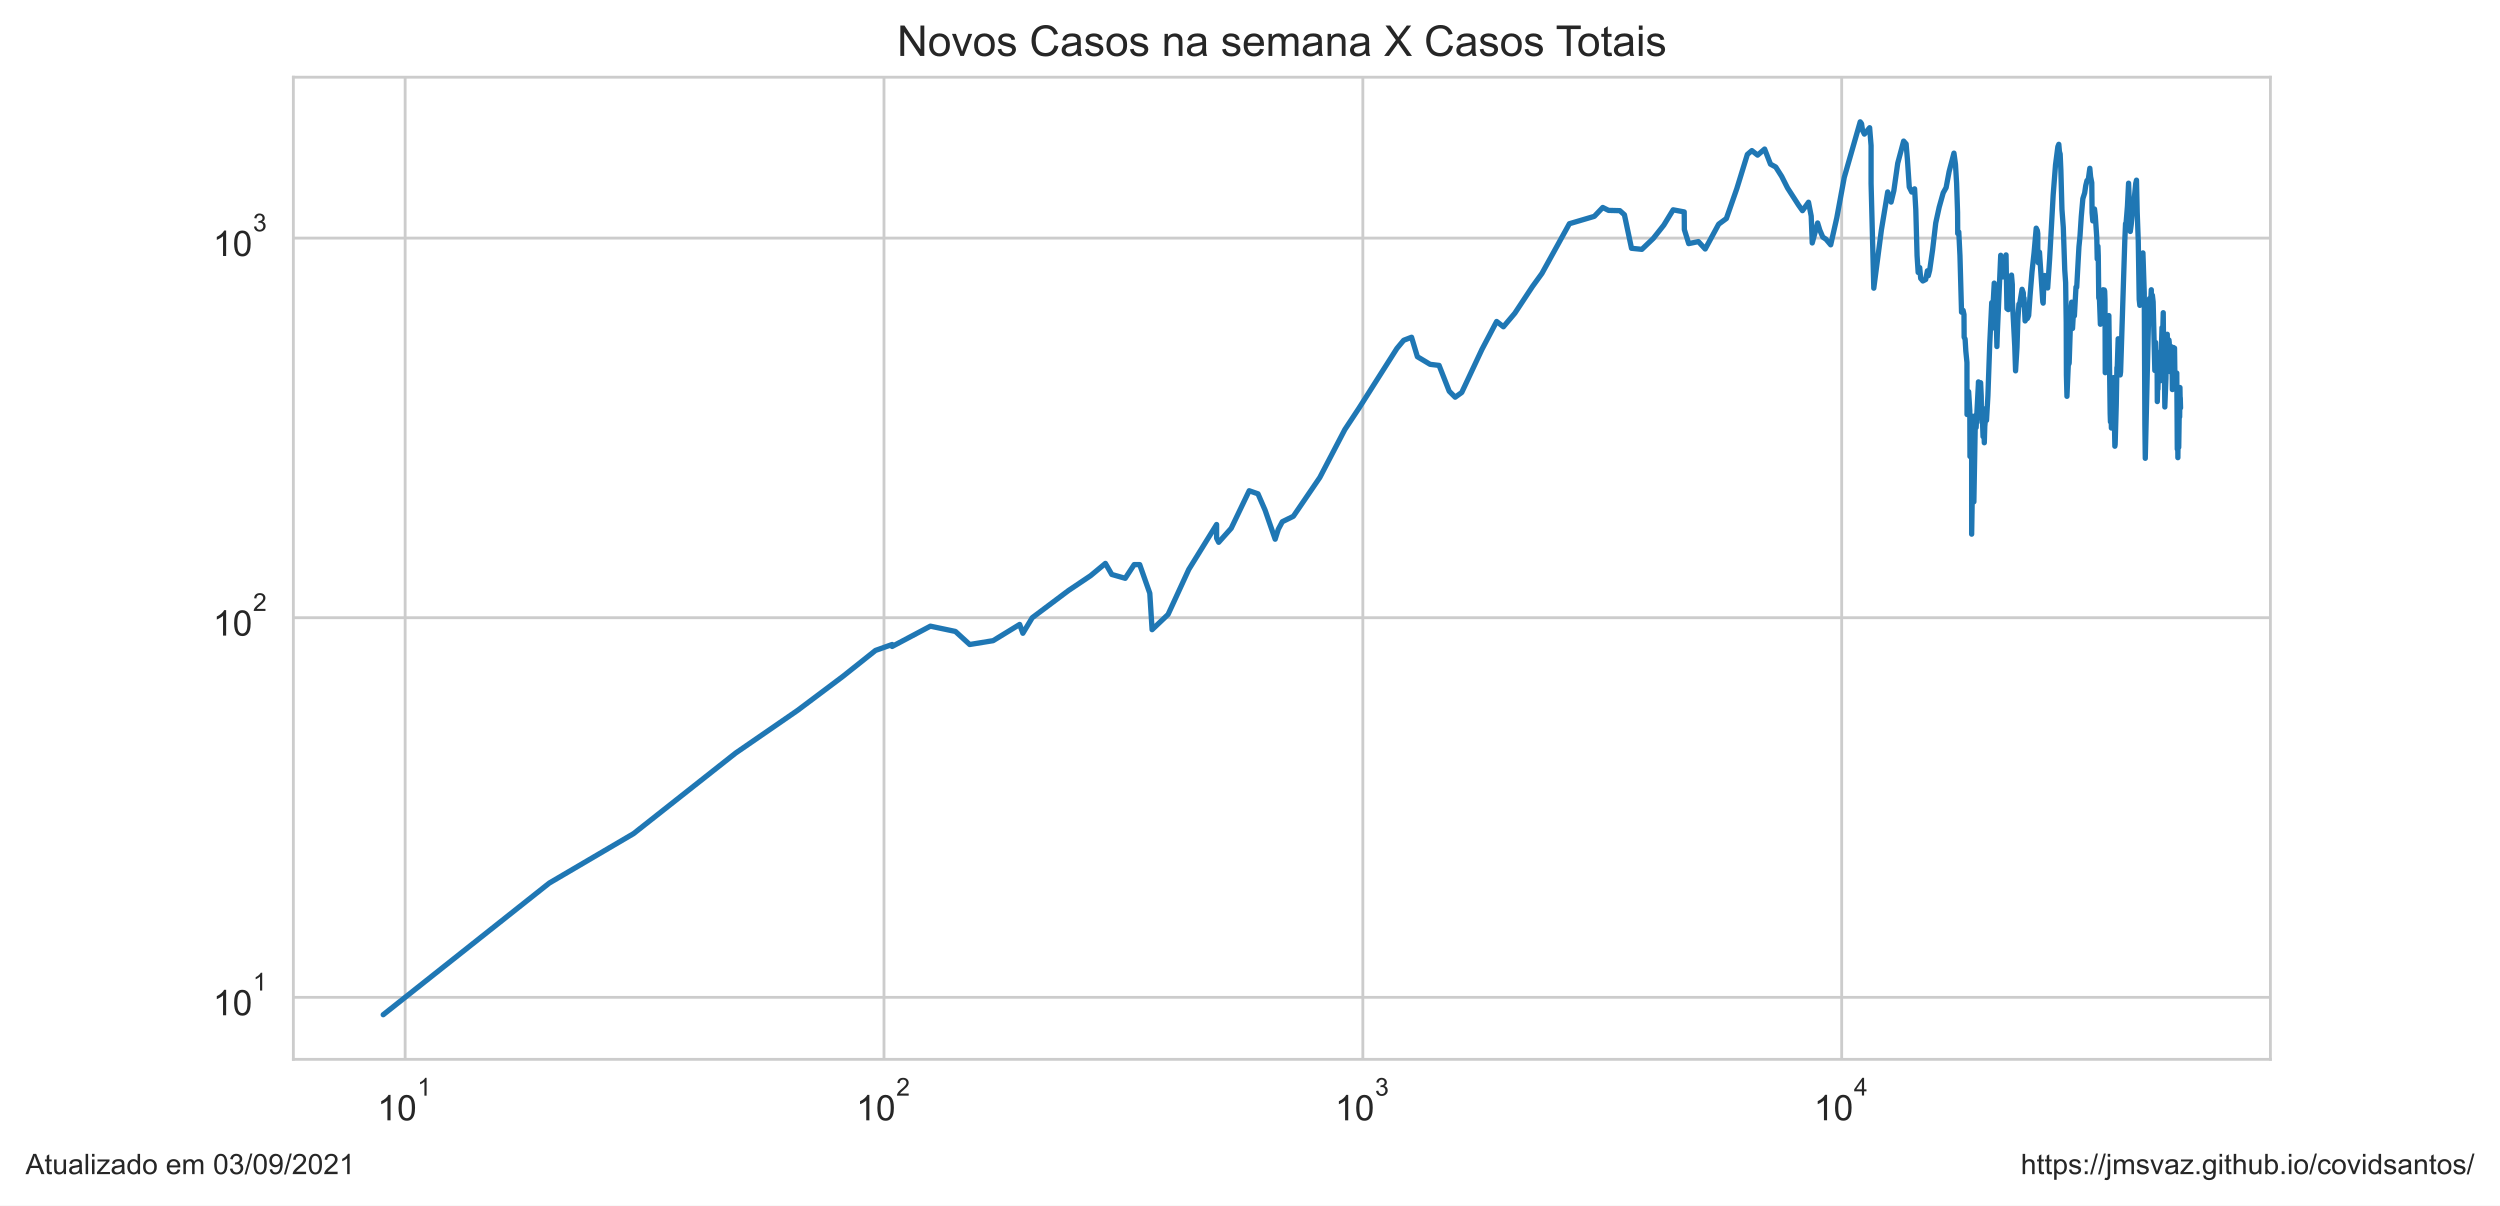
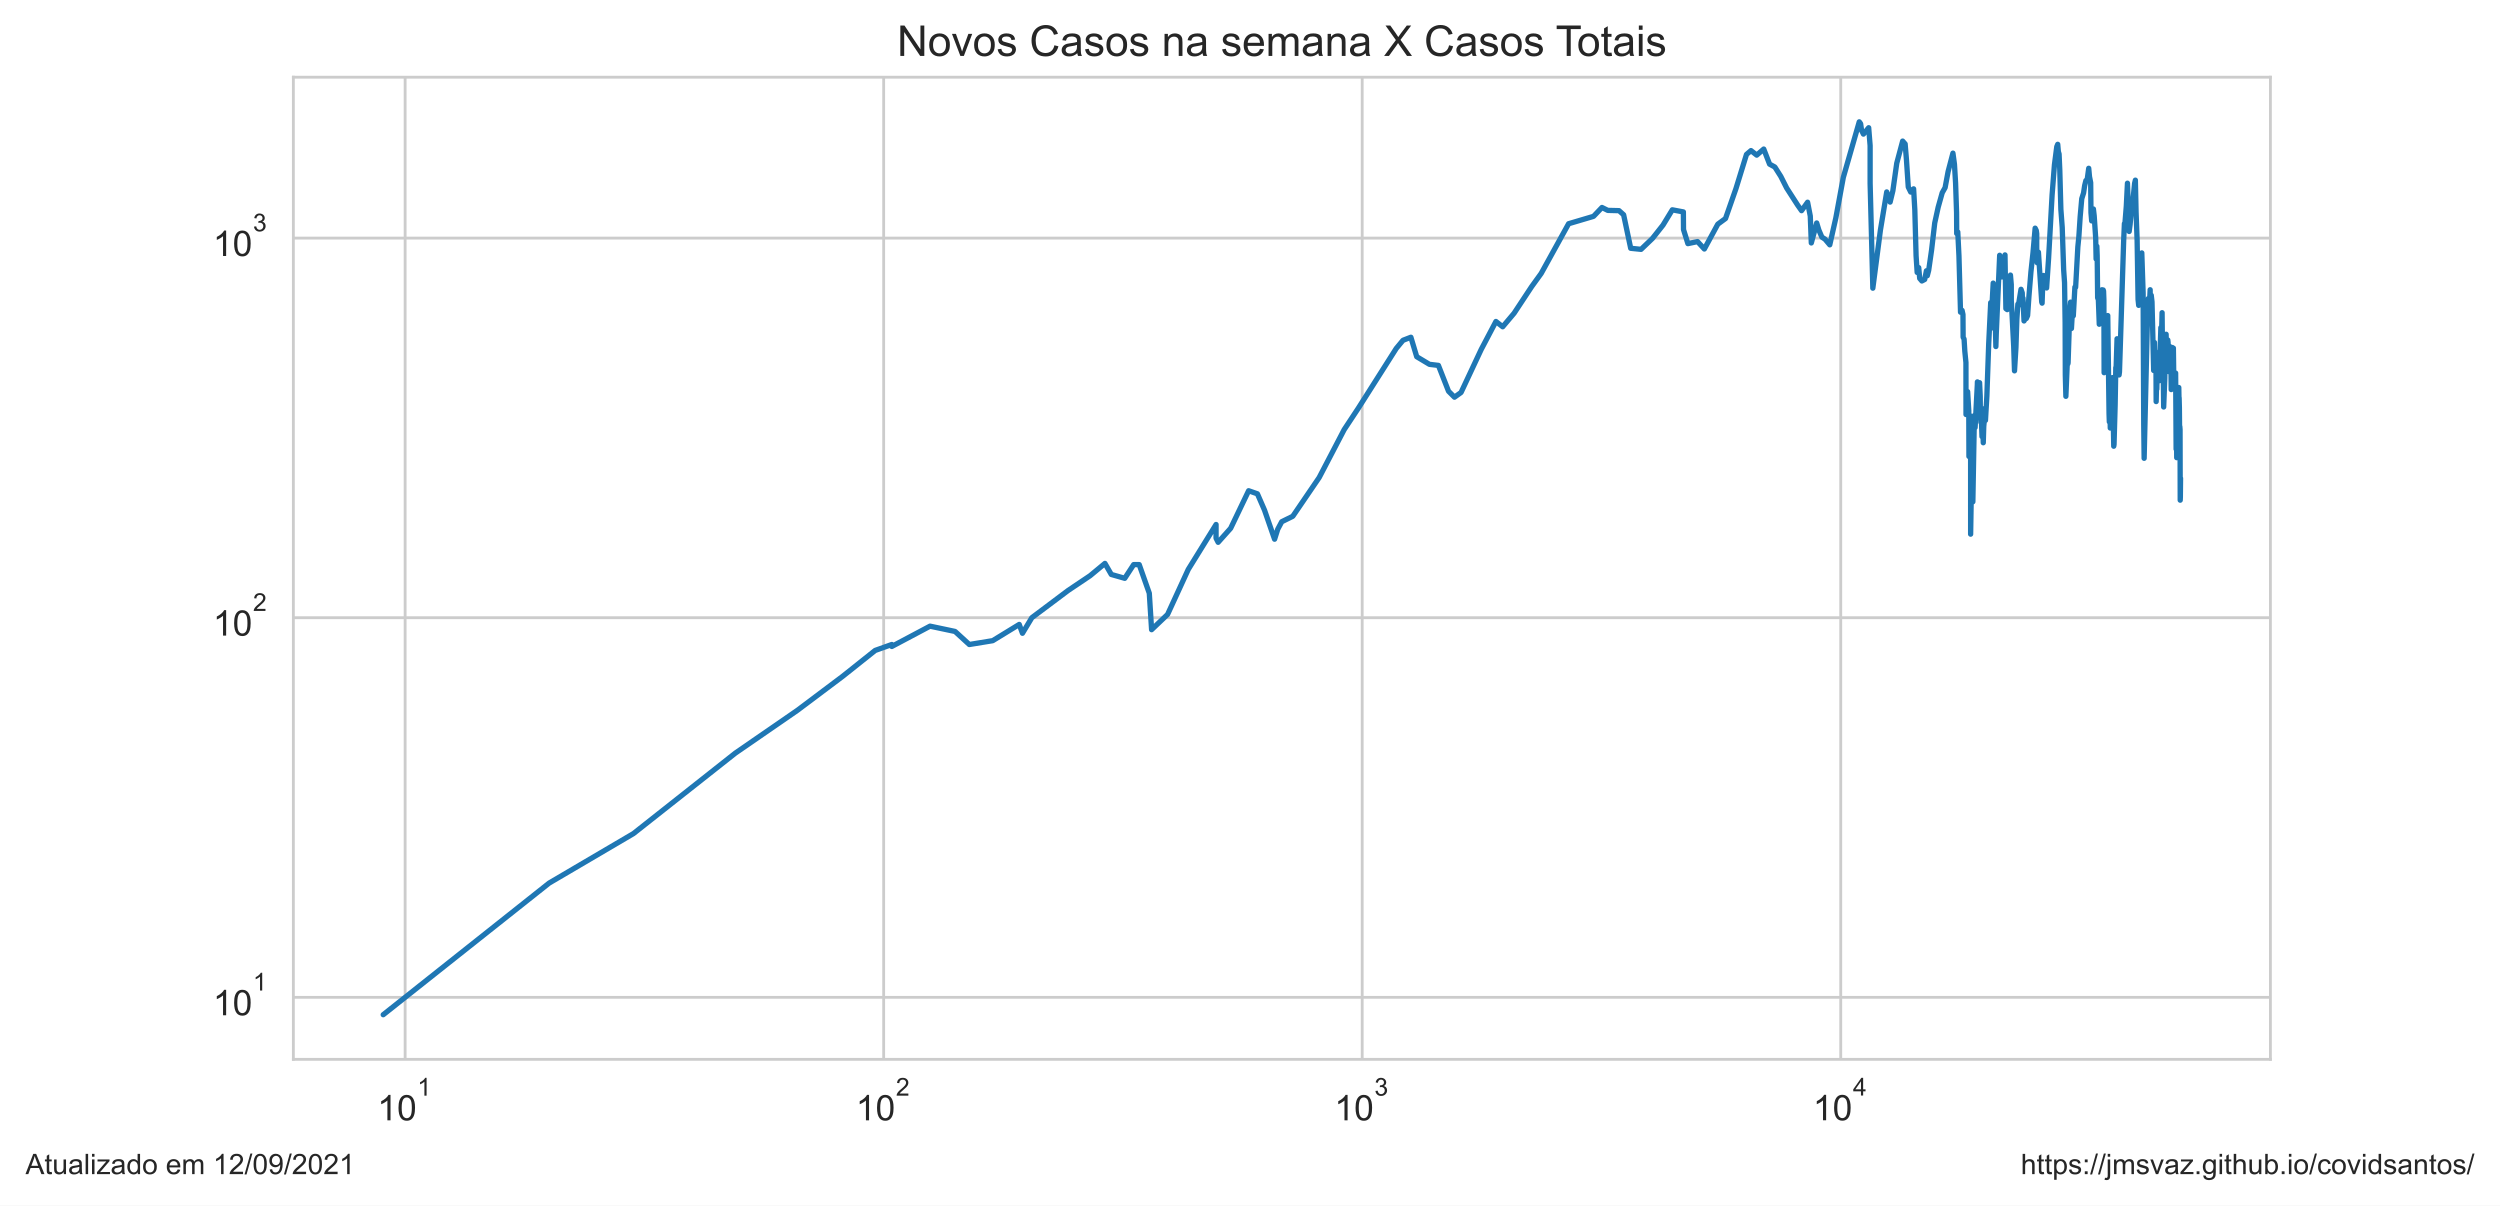
<svg xmlns="http://www.w3.org/2000/svg" xmlns:xlink="http://www.w3.org/1999/xlink" height="340.273pt" version="1.1" viewBox="0 0 705.6 340.273" width="705.6pt">
  <defs>
    <style type="text/css">*{stroke-linecap:butt;stroke-linejoin:round;}</style>
  </defs>
  <g id="figure_1">
    <g id="patch_1">
      <path d="M 0 340.273  L 705.6 340.273  L 705.6 0  L 0 0  z " style="fill:#ffffff;" />
    </g>
    <g id="axes_1">
      <g id="patch_2">
        <path d="M 82.8 298.989  L 640.8 298.989  L 640.8 21.789  L 82.8 21.789  z " style="fill:#ffffff;" />
      </g>
      <g id="matplotlib.axis_1">
        <g id="xtick_1">
          <g id="line2d_1">
-             <path clip-path="url(#p123bdef037)" d="M 114.348 298.989  L 114.348 21.789  " style="fill:none;stroke:#cccccc;stroke-linecap:round;stroke-width:0.8;" />
+             <path clip-path="url(#pb6ac37cd21)" d="M 114.344 298.989  L 114.344 21.789  " style="fill:none;stroke:#cccccc;stroke-linecap:round;stroke-width:0.8;" />
          </g>
          <g id="text_1">
-             <g style="fill:#262626;" transform="translate(106.4977 316.3019)scale(0.1 -0.1)">
+             <g style="fill:#262626;" transform="translate(106.4937 316.3019)scale(0.1 -0.1)">
              <defs>
                <path d="M 2384 0  L 1822 0  L 1822 3584  Q 1619 3391 1289 3197  Q 959 3003 697 2906  L 697 3450  Q 1169 3672 1522 3987  Q 1875 4303 2022 4600  L 2384 4600  L 2384 0  z " id="ArialMT-31" transform="scale(0.015625)" />
                <path d="M 266 2259  Q 266 3072 433 3567  Q 600 4063 929 4331  Q 1259 4600 1759 4600  Q 2128 4600 2406 4451  Q 2684 4303 2865 4023  Q 3047 3744 3150 3342  Q 3253 2941 3253 2259  Q 3253 1453 3087 958  Q 2922 463 2592 192  Q 2263 -78 1759 -78  Q 1097 -78 719 397  Q 266 969 266 2259  z M 844 2259  Q 844 1131 1108 757  Q 1372 384 1759 384  Q 2147 384 2411 759  Q 2675 1134 2675 2259  Q 2675 3391 2411 3762  Q 2147 4134 1753 4134  Q 1366 4134 1134 3806  Q 844 3388 844 2259  z " id="ArialMT-30" transform="scale(0.015625)" />
              </defs>
              <use transform="translate(0 0.99375)" xlink:href="#ArialMT-31" />
              <use transform="translate(55.61523 0.99375)" xlink:href="#ArialMT-30" />
              <use transform="translate(112.9728 70.6875)scale(0.7)" xlink:href="#ArialMT-31" />
            </g>
          </g>
        </g>
        <g id="xtick_2">
          <g id="line2d_2">
-             <path clip-path="url(#p123bdef037)" d="M 249.496 298.989  L 249.496 21.789  " style="fill:none;stroke:#cccccc;stroke-linecap:round;stroke-width:0.8;" />
+             <path clip-path="url(#pb6ac37cd21)" d="M 249.405 298.989  L 249.405 21.789  " style="fill:none;stroke:#cccccc;stroke-linecap:round;stroke-width:0.8;" />
          </g>
          <g id="text_2">
-             <g style="fill:#262626;" transform="translate(241.6462 316.3019)scale(0.1 -0.1)">
+             <g style="fill:#262626;" transform="translate(241.5551 316.3019)scale(0.1 -0.1)">
              <defs>
                <path d="M 3222 541  L 3222 0  L 194 0  Q 188 203 259 391  Q 375 700 629 1000  Q 884 1300 1366 1694  Q 2113 2306 2375 2664  Q 2638 3022 2638 3341  Q 2638 3675 2398 3904  Q 2159 4134 1775 4134  Q 1369 4134 1125 3890  Q 881 3647 878 3216  L 300 3275  Q 359 3922 746 4261  Q 1134 4600 1788 4600  Q 2447 4600 2831 4234  Q 3216 3869 3216 3328  Q 3216 3053 3103 2787  Q 2991 2522 2730 2228  Q 2469 1934 1863 1422  Q 1356 997 1212 845  Q 1069 694 975 541  L 3222 541  z " id="ArialMT-32" transform="scale(0.015625)" />
              </defs>
              <use transform="translate(0 0.99375)" xlink:href="#ArialMT-31" />
              <use transform="translate(55.61523 0.99375)" xlink:href="#ArialMT-30" />
              <use transform="translate(112.9728 70.6875)scale(0.7)" xlink:href="#ArialMT-32" />
            </g>
          </g>
        </g>
        <g id="xtick_3">
          <g id="line2d_3">
-             <path clip-path="url(#p123bdef037)" d="M 384.645 298.989  L 384.645 21.789  " style="fill:none;stroke:#cccccc;stroke-linecap:round;stroke-width:0.8;" />
+             <path clip-path="url(#pb6ac37cd21)" d="M 384.467 298.989  L 384.467 21.789  " style="fill:none;stroke:#cccccc;stroke-linecap:round;stroke-width:0.8;" />
          </g>
          <g id="text_3">
-             <g style="fill:#262626;" transform="translate(376.7947 316.3019)scale(0.1 -0.1)">
+             <g style="fill:#262626;" transform="translate(376.6166 316.3019)scale(0.1 -0.1)">
              <defs>
                <path d="M 269 1209  L 831 1284  Q 928 806 1161 595  Q 1394 384 1728 384  Q 2125 384 2398 659  Q 2672 934 2672 1341  Q 2672 1728 2419 1979  Q 2166 2231 1775 2231  Q 1616 2231 1378 2169  L 1441 2663  Q 1497 2656 1531 2656  Q 1891 2656 2178 2843  Q 2466 3031 2466 3422  Q 2466 3731 2256 3934  Q 2047 4138 1716 4138  Q 1388 4138 1169 3931  Q 950 3725 888 3313  L 325 3413  Q 428 3978 793 4289  Q 1159 4600 1703 4600  Q 2078 4600 2393 4439  Q 2709 4278 2876 4000  Q 3044 3722 3044 3409  Q 3044 3113 2884 2869  Q 2725 2625 2413 2481  Q 2819 2388 3044 2092  Q 3269 1797 3269 1353  Q 3269 753 2831 336  Q 2394 -81 1725 -81  Q 1122 -81 723 278  Q 325 638 269 1209  z " id="ArialMT-33" transform="scale(0.015625)" />
              </defs>
              <use transform="translate(0 0.99375)" xlink:href="#ArialMT-31" />
              <use transform="translate(55.61523 0.99375)" xlink:href="#ArialMT-30" />
              <use transform="translate(112.9728 70.6875)scale(0.7)" xlink:href="#ArialMT-33" />
            </g>
          </g>
        </g>
        <g id="xtick_4">
          <g id="line2d_4">
-             <path clip-path="url(#p123bdef037)" d="M 519.793 298.989  L 519.793 21.789  " style="fill:none;stroke:#cccccc;stroke-linecap:round;stroke-width:0.8;" />
+             <path clip-path="url(#pb6ac37cd21)" d="M 519.528 298.989  L 519.528 21.789  " style="fill:none;stroke:#cccccc;stroke-linecap:round;stroke-width:0.8;" />
          </g>
          <g id="text_4">
-             <g style="fill:#262626;" transform="translate(511.9432 316.2019)scale(0.1 -0.1)">
+             <g style="fill:#262626;" transform="translate(511.678 316.2019)scale(0.1 -0.1)">
              <defs>
                <path d="M 2069 0  L 2069 1097  L 81 1097  L 81 1613  L 2172 4581  L 2631 4581  L 2631 1613  L 3250 1613  L 3250 1097  L 2631 1097  L 2631 0  L 2069 0  z M 2069 1613  L 2069 3678  L 634 1613  L 2069 1613  z " id="ArialMT-34" transform="scale(0.015625)" />
              </defs>
              <use transform="translate(0 0.201563)" xlink:href="#ArialMT-31" />
              <use transform="translate(55.61523 0.201563)" xlink:href="#ArialMT-30" />
              <use transform="translate(112.9728 69.89531)scale(0.7)" xlink:href="#ArialMT-34" />
            </g>
          </g>
        </g>
        <g id="xtick_5" />
        <g id="xtick_6" />
        <g id="xtick_7" />
        <g id="xtick_8" />
        <g id="xtick_9" />
        <g id="xtick_10" />
        <g id="xtick_11" />
        <g id="xtick_12" />
        <g id="xtick_13" />
        <g id="xtick_14" />
        <g id="xtick_15" />
        <g id="xtick_16" />
        <g id="xtick_17" />
        <g id="xtick_18" />
        <g id="xtick_19" />
        <g id="xtick_20" />
        <g id="xtick_21" />
        <g id="xtick_22" />
        <g id="xtick_23" />
        <g id="xtick_24" />
        <g id="xtick_25" />
        <g id="xtick_26" />
        <g id="xtick_27" />
        <g id="xtick_28" />
        <g id="xtick_29" />
        <g id="xtick_30" />
        <g id="xtick_31" />
        <g id="xtick_32" />
        <g id="xtick_33" />
        <g id="xtick_34" />
        <g id="xtick_35" />
        <g id="xtick_36" />
        <g id="xtick_37" />
        <g id="xtick_38" />
      </g>
      <g id="matplotlib.axis_2">
        <g id="ytick_1">
          <g id="line2d_5">
-             <path clip-path="url(#p123bdef037)" d="M 82.8 281.487  L 640.8 281.487  " style="fill:none;stroke:#cccccc;stroke-linecap:round;stroke-width:0.8;" />
+             <path clip-path="url(#pb6ac37cd21)" d="M 82.8 281.487  L 640.8 281.487  " style="fill:none;stroke:#cccccc;stroke-linecap:round;stroke-width:0.8;" />
          </g>
          <g id="text_5">
            <g style="fill:#262626;" transform="translate(60.1 286.643)scale(0.1 -0.1)">
              <use transform="translate(0 0.99375)" xlink:href="#ArialMT-31" />
              <use transform="translate(55.61523 0.99375)" xlink:href="#ArialMT-30" />
              <use transform="translate(112.9728 70.6875)scale(0.7)" xlink:href="#ArialMT-31" />
            </g>
          </g>
        </g>
        <g id="ytick_2">
          <g id="line2d_6">
-             <path clip-path="url(#p123bdef037)" d="M 82.8 174.342  L 640.8 174.342  " style="fill:none;stroke:#cccccc;stroke-linecap:round;stroke-width:0.8;" />
+             <path clip-path="url(#pb6ac37cd21)" d="M 82.8 174.342  L 640.8 174.342  " style="fill:none;stroke:#cccccc;stroke-linecap:round;stroke-width:0.8;" />
          </g>
          <g id="text_6">
            <g style="fill:#262626;" transform="translate(60.1 179.4987)scale(0.1 -0.1)">
              <use transform="translate(0 0.99375)" xlink:href="#ArialMT-31" />
              <use transform="translate(55.61523 0.99375)" xlink:href="#ArialMT-30" />
              <use transform="translate(112.9728 70.6875)scale(0.7)" xlink:href="#ArialMT-32" />
            </g>
          </g>
        </g>
        <g id="ytick_3">
          <g id="line2d_7">
-             <path clip-path="url(#p123bdef037)" d="M 82.8 67.198  L 640.8 67.198  " style="fill:none;stroke:#cccccc;stroke-linecap:round;stroke-width:0.8;" />
+             <path clip-path="url(#pb6ac37cd21)" d="M 82.8 67.198  L 640.8 67.198  " style="fill:none;stroke:#cccccc;stroke-linecap:round;stroke-width:0.8;" />
          </g>
          <g id="text_7">
            <g style="fill:#262626;" transform="translate(60.1 72.35434)scale(0.1 -0.1)">
              <use transform="translate(0 0.99375)" xlink:href="#ArialMT-31" />
              <use transform="translate(55.61523 0.99375)" xlink:href="#ArialMT-30" />
              <use transform="translate(112.9728 70.6875)scale(0.7)" xlink:href="#ArialMT-33" />
            </g>
          </g>
        </g>
        <g id="ytick_4" />
        <g id="ytick_5" />
        <g id="ytick_6" />
        <g id="ytick_7" />
        <g id="ytick_8" />
        <g id="ytick_9" />
        <g id="ytick_10" />
        <g id="ytick_11" />
        <g id="ytick_12" />
        <g id="ytick_13" />
        <g id="ytick_14" />
        <g id="ytick_15" />
        <g id="ytick_16" />
        <g id="ytick_17" />
        <g id="ytick_18" />
        <g id="ytick_19" />
        <g id="ytick_20" />
        <g id="ytick_21" />
        <g id="ytick_22" />
        <g id="ytick_23" />
      </g>
      <g id="line2d_8">
-         <path clip-path="url(#p123bdef037)" d="M 108.164 286.389  L 155.031 249.233  L 178.83 235.269  L 207.627 212.544  L 225.108 200.499  L 237.848 190.939  L 247.1 183.577  L 251.798 181.905  L 251.798 182.455  L 262.593 176.729  L 269.663 178.222  L 273.685 181.905  L 280.295 180.823  L 287.784 176.242  L 288.694 178.731  L 291.342 174.342  L 301.61 166.641  L 307.794 162.493  L 311.989 159.019  L 313.782 162.134  L 317.583 163.22  L 320.104 159.355  L 321.669 159.355  L 324.516 167.436  L 325.167 177.719  L 329.678 173.421  L 335.517 160.724  L 343.371 148.037  L 343.371 151.894  L 343.961 153.057  L 347.492 149.107  L 352.571 138.508  L 355.052 139.377  L 357.058 143.988  L 359.9 152.182  L 360.788 149.378  L 361.922 147.251  L 365.036 145.716  L 372.494 134.783  L 379.559 121.248  L 383.519 115.258  L 394.26 98.348  L 396.172 96.043  L 398.396 95.186  L 400.044 100.678  L 403.634 102.829  L 406.169 103.13  L 409.027 110.42  L 410.708 112.1  L 412.56 110.775  L 418.257 98.622  L 422.41 90.736  L 424.322 92.226  L 427.546 88.403  L 432.502 80.896  L 435.192 77.176  L 442.943 63.145  L 449.982 61.06  L 452.362 58.559  L 454.005 59.378  L 457.177 59.457  L 458.476 60.614  L 460.477 70.077  L 463.402 70.375  L 466.625 67.291  L 469.598 63.531  L 472.23 59.221  L 475.353 59.813  L 475.39 64.795  L 476.628 68.76  L 479.355 68.186  L 481.276 70.276  L 485.076 63.274  L 487.251 61.676  L 490.201 53.234  L 493.175 43.587  L 494.445 42.507  L 496.068 43.783  L 498.048 42.071  L 499.699 46.327  L 501.185 47.137  L 502.861 49.78  L 504.521 53.062  L 507.613 57.869  L 508.729 59.457  L 510.434 57.076  L 511.193 60.979  L 511.484 68.567  L 513.006 62.933  L 513.616 64.928  L 514.464 66.92  L 515.376 67.525  L 516.696 69.098  L 518.409 61.511  L 520.522 50.069  L 525.023 34.389  L 525.403 34.898  L 525.675 36.796  L 526.203 37.848  L 527.684 36.051  L 528.093 41.105  L 528.093 51.741  L 528.858 81.335  L 531.001 64.928  L 532.782 54.174  L 533.744 57.039  L 534.52 53.823  L 535.615 46.061  L 537.281 39.821  L 537.983 40.629  L 538.344 44.951  L 538.868 52.788  L 539.563 54.209  L 540.375 53.303  L 540.713 59.182  L 541.073 72.152  L 541.379 76.889  L 541.816 75.533  L 542.098 78.581  L 542.709 79.3  L 543.506 78.879  L 543.989 76.432  L 544.238 77.815  L 544.627 76.319  L 545.456 70.525  L 546.34 62.933  L 547.314 58.482  L 548.448 54.42  L 549.271 52.959  L 550.118 48.424  L 551.481 43.224  L 551.91 46.357  L 552.229 51.674  L 552.508 60.012  L 552.545 65.913  L 552.847 65.463  L 553.18 72.204  L 553.624 88.11  L 554.061 87.603  L 554.316 88.772  L 554.358 95.186  L 554.631 95.699  L 554.832 99.081  L 555.154 102.331  L 555.173 116.989  L 555.423 116.989  L 555.628 110.538  L 555.955 115.916  L 556.003 128.819  L 556.258 117.261  L 556.476 128.47  L 556.479 150.759  L 556.758 133.605  L 557.107 141.626  L 557.107 141.626  L 557.54 117.261  L 557.741 120.657  L 558.371 108.573  L 558.392 107.787  L 558.392 114.997  L 558.792 108.686  L 559.006 108.01  L 559.186 111.856  L 559.237 118.226  L 559.378 118.226  L 559.378 119.212  L 559.441 116.315  L 559.691 123.222  L 559.94 121.248  L 560.047 124.96  L 560.186 120.364  L 560.365 118.365  L 560.495 115.258  L 560.667 118.646  L 561.067 111.735  L 561.585 97.005  L 562.146 85.418  L 562.166 92.706  L 562.852 79.907  L 563.119 82.549  L 563.383 88.403  L 563.606 97.806  L 563.728 94.012  L 564.681 72.049  L 565.078 77.292  L 565.295 78.167  L 565.613 76.774  L 566.183 71.946  L 566.183 71.946  L 566.435 87.1  L 566.811 87.387  L 567.299 80.337  L 567.723 77.64  L 567.959 80.337  L 567.966 85.144  L 567.974 84.939  L 568.639 97.716  L 568.871 104.666  L 569.274 98.076  L 569.534 90.046  L 569.822 85.833  L 570.072 85.556  L 570.707 81.651  L 571.058 82.678  L 571.137 86.252  L 571.256 84.129  L 571.561 90.582  L 571.927 89.895  L 572.201 89.895  L 572.57 89.068  L 572.949 83.596  L 573.506 76.774  L 574.098 71.281  L 574.7 64.399  L 575.019 65.061  L 575.143 65.958  L 575.143 69.978  L 575.291 74.162  L 575.625 71.179  L 576.554 85.212  L 576.663 85.556  L 576.779 82.098  L 577.081 77.756  L 577.31 80.337  L 577.664 79.846  L 577.937 81.272  L 578.492 72.988  L 579.488 55.026  L 580.146 46.536  L 580.81 41.398  L 581.077 40.734  L 581.252 42.781  L 581.458 43.475  L 581.661 48.083  L 581.963 59.065  L 582.344 64.18  L 582.755 76.206  L 583.004 79.785  L 583.169 91.046  L 583.219 105.825  L 583.376 111.856  L 583.824 101.254  L 583.928 102.729  L 584.003 102.43  L 584.496 87.387  L 584.708 85.281  L 584.801 91.279  L 584.952 92.706  L 585.267 87.243  L 585.478 89.143  L 585.927 81.021  L 586.132 81.084  L 586.758 69.683  L 587.048 66.781  L 587.418 61.142  L 587.863 56.076  L 588.376 54.456  L 588.682 52.38  L 589.037 50.947  L 589.355 51.013  L 589.83 47.501  L 590.049 49.876  L 590.383 51.575  L 590.468 60.012  L 590.663 62.342  L 591.15 58.987  L 591.374 60.897  L 591.798 67.152  L 591.916 73.094  L 592.12 69.487  L 592.219 72.152  L 592.349 84.062  L 592.555 84.6  L 592.809 91.514  L 592.965 89.743  L 593.445 82.162  L 593.583 81.779  L 593.766 82.484  L 593.917 81.842  L 594.023 82.162  L 594.113 84.667  L 594.181 105.189  L 594.748 91.357  L 594.893 91.514  L 595.12 89.895  L 595.123 91.671  L 595.204 89.068  L 595.57 116.718  L 595.651 119.069  L 595.715 113.969  L 595.773 115.783  L 595.842 116.182  L 595.915 120.804  L 596.011 116.853  L 596.104 118.505  L 596.45 107.234  L 596.528 106.578  L 596.898 125.936  L 596.98 125.445  L 597.294 114.224  L 597.477 103.738  L 597.541 104.666  L 597.829 95.613  L 597.913 101.546  L 598.073 99.452  L 598.403 105.825  L 598.515 104.979  L 598.671 100.202  L 599.708 67.713  L 599.912 63.103  L 600.062 63.018  L 600.443 58.213  L 600.769 51.708  L 601.253 65.328  L 601.518 63.359  L 602.097 56.74  L 602.257 57.188  L 602.793 51.741  L 603.005 50.849  L 603.201 59.853  L 603.502 67.901  L 603.768 84.532  L 603.943 86.182  L 604.121 81.335  L 604.203 82.939  L 604.82 71.382  L 605.194 82.678  L 605.367 119.929  L 605.482 129.347  L 606.471 87.315  L 606.671 84.263  L 606.975 85.903  L 607.18 81.779  L 607.279 90.428  L 607.488 83.332  L 607.704 85.212  L 608.174 104.562  L 608.396 96.653  L 608.447 100.202  L 608.543 99.081  L 608.724 101.937  L 608.809 100.392  L 608.876 113.337  L 608.966 109.603  L 609.058 109.835  L 609.165 104.666  L 609.216 104.77  L 609.295 104.874  L 609.566 102.331  L 609.667 101.643  L 609.752 107.454  L 610.203 92.465  L 610.331 97.093  L 610.552 88.257  L 610.616 94.68  L 610.726 94.428  L 610.882 105.294  L 611 114.867  L 611.234 108.8  L 611.309 106.905  L 611.469 97.27  L 611.504 99.173  L 611.688 94.345  L 611.759 97.986  L 611.879 97.181  L 611.949 97.537  L 612.021 104.354  L 612.163 95.957  L 612.243 96.653  L 612.333 102.232  L 612.421 104.874  L 612.65 97.716  L 612.792 103.943  L 612.827 103.534  L 613.019 99.732  L 613.13 109.952  L 613.444 98.076  L 613.493 102.035  L 613.683 100.392  L 613.74 98.257  L 613.856 107.014  L 614.086 108.122  L 614.189 106.687  L 614.217 109.372  L 614.29 108.347  L 614.375 105.294  L 614.47 119.212  L 614.514 126.766  L 614.596 119.64  L 614.638 123.533  L 614.684 129.17  L 614.724 124.639  L 614.794 118.646  L 614.797 126.432  L 614.868 122.759  L 614.923 126.266  L 615.116 113.212  L 615.139 115.127  L 615.186 117.672  L 615.265 109.372  L 615.31 111.978  L 615.362 112.345  L 615.436 115.127  L 615.436 115.127  " style="fill:none;stroke:#1f77b4;stroke-linecap:round;stroke-width:1.5;" />
+         <path clip-path="url(#pb6ac37cd21)" d="M 108.164 286.389  L 155.001 249.233  L 178.784 235.269  L 207.563 212.544  L 225.032 200.499  L 237.765 190.939  L 247.011 183.577  L 251.706 181.905  L 251.706 182.455  L 262.494 176.729  L 269.559 178.222  L 273.578 181.905  L 280.184 180.823  L 287.668 176.242  L 288.578 178.731  L 291.224 174.342  L 301.486 166.641  L 307.666 162.493  L 311.857 159.019  L 313.65 162.134  L 317.448 163.22  L 319.967 159.355  L 321.531 159.355  L 324.377 167.436  L 325.027 177.719  L 329.535 173.421  L 335.37 160.724  L 343.22 148.037  L 343.22 151.894  L 343.809 153.057  L 347.337 149.107  L 352.414 138.508  L 354.893 139.377  L 356.898 143.988  L 359.737 152.182  L 360.625 149.378  L 361.759 147.251  L 364.871 145.716  L 372.323 134.783  L 379.384 121.248  L 383.341 115.258  L 394.076 98.348  L 395.986 96.043  L 398.209 95.186  L 399.856 100.678  L 403.444 102.829  L 405.977 103.13  L 408.833 110.42  L 410.513 112.1  L 412.364 110.775  L 418.058 98.622  L 422.208 90.736  L 424.118 92.226  L 427.34 88.403  L 432.293 80.896  L 434.982 77.176  L 442.727 63.145  L 449.761 61.06  L 452.14 58.559  L 453.783 59.378  L 456.952 59.457  L 458.25 60.614  L 460.25 70.077  L 463.173 70.375  L 466.394 67.291  L 469.365 63.531  L 471.995 59.221  L 475.116 59.813  L 475.154 64.795  L 476.39 68.76  L 479.116 68.186  L 481.036 70.276  L 484.833 63.274  L 487.007 61.676  L 489.955 53.234  L 492.927 43.587  L 494.197 42.507  L 495.818 43.783  L 497.797 42.071  L 499.447 46.327  L 500.931 47.137  L 502.607 49.78  L 504.266 53.062  L 507.356 57.869  L 508.471 59.457  L 510.174 57.076  L 510.933 60.979  L 511.224 68.567  L 512.745 62.933  L 513.354 64.928  L 514.202 66.92  L 515.113 67.525  L 516.433 69.098  L 518.145 61.511  L 520.257 50.069  L 524.755 34.389  L 525.135 34.898  L 525.406 36.796  L 525.934 37.848  L 527.414 36.051  L 527.823 41.105  L 527.823 51.741  L 528.587 81.335  L 530.729 64.928  L 532.509 54.174  L 533.469 57.039  L 534.246 53.823  L 535.34 46.061  L 537.005 39.821  L 537.706 40.629  L 538.066 44.951  L 538.59 52.788  L 539.285 54.209  L 540.096 53.303  L 540.434 59.182  L 540.794 72.152  L 541.1 76.889  L 541.537 75.533  L 541.818 78.581  L 542.429 79.3  L 543.225 78.879  L 543.709 76.432  L 543.957 77.815  L 544.346 76.319  L 545.174 70.525  L 546.057 62.933  L 547.031 58.482  L 548.165 54.42  L 548.987 52.959  L 549.833 48.424  L 551.195 43.224  L 551.625 46.357  L 551.943 51.674  L 552.222 60.012  L 552.259 65.913  L 552.561 65.463  L 552.894 72.204  L 553.337 88.11  L 553.774 87.603  L 554.028 88.772  L 554.071 95.186  L 554.343 95.699  L 554.544 99.081  L 554.866 102.331  L 554.885 116.989  L 555.135 116.989  L 555.339 110.538  L 555.667 115.916  L 555.714 128.819  L 555.97 117.261  L 556.187 128.47  L 556.19 150.759  L 556.469 133.605  L 556.818 141.626  L 556.818 141.626  L 557.251 117.261  L 557.451 120.657  L 558.081 108.573  L 558.102 107.787  L 558.102 114.997  L 558.502 108.686  L 558.716 108.01  L 558.896 111.856  L 558.947 118.226  L 559.087 118.226  L 559.087 119.212  L 559.15 116.315  L 559.4 123.222  L 559.649 121.248  L 559.756 124.96  L 559.895 120.364  L 560.074 118.365  L 560.203 115.258  L 560.376 118.646  L 560.775 111.735  L 561.292 97.005  L 561.854 85.418  L 561.874 92.706  L 562.559 79.907  L 562.826 82.549  L 563.089 88.403  L 563.312 97.806  L 563.434 94.012  L 563.434 94.012  L 564.387 72.049  L 564.784 77.292  L 565 78.167  L 565.318 76.774  L 565.888 71.946  L 565.888 71.946  L 566.14 87.1  L 566.515 87.387  L 567.003 80.337  L 567.427 77.64  L 567.662 80.337  L 567.67 85.144  L 567.678 84.939  L 568.343 97.716  L 568.574 104.666  L 568.977 98.076  L 569.237 90.046  L 569.525 85.833  L 569.775 85.556  L 570.409 81.651  L 570.76 82.678  L 570.838 86.252  L 570.958 84.129  L 571.262 90.582  L 571.628 89.895  L 571.902 89.895  L 572.271 89.068  L 572.649 83.596  L 573.206 76.774  L 573.798 71.281  L 574.399 64.399  L 574.718 65.061  L 574.842 65.958  L 574.842 69.978  L 574.99 74.162  L 575.324 71.179  L 576.252 85.212  L 576.361 85.556  L 576.477 82.098  L 576.778 77.756  L 577.008 80.337  L 577.361 79.846  L 577.634 81.272  L 578.189 72.988  L 579.184 55.026  L 579.842 46.536  L 580.505 41.398  L 580.772 40.734  L 580.948 42.781  L 581.153 43.475  L 581.356 48.083  L 581.658 59.065  L 582.039 64.18  L 582.45 76.206  L 582.698 79.785  L 582.863 91.046  L 582.913 105.825  L 583.07 111.856  L 583.517 101.254  L 583.622 102.729  L 583.696 102.43  L 584.189 87.387  L 584.401 85.281  L 584.494 91.279  L 584.645 92.706  L 584.959 87.243  L 585.171 89.143  L 585.619 81.021  L 585.824 81.084  L 586.449 69.683  L 586.739 66.781  L 587.109 61.142  L 587.554 56.076  L 588.067 54.456  L 588.372 52.38  L 588.727 50.947  L 589.045 51.013  L 589.52 47.501  L 589.739 49.876  L 590.072 51.575  L 590.157 60.012  L 590.352 62.342  L 590.839 58.987  L 591.063 60.897  L 591.486 67.152  L 591.605 73.094  L 591.809 69.487  L 591.908 72.152  L 592.037 84.062  L 592.243 84.6  L 592.497 91.514  L 592.653 89.743  L 593.133 82.162  L 593.27 81.779  L 593.453 82.484  L 593.604 81.842  L 593.71 82.162  L 593.8 84.667  L 593.867 105.189  L 594.434 91.357  L 594.58 91.514  L 594.806 89.895  L 594.81 91.671  L 594.891 89.068  L 595.256 116.718  L 595.337 119.069  L 595.401 113.969  L 595.459 115.783  L 595.528 116.182  L 595.601 120.804  L 595.697 116.853  L 595.789 118.505  L 596.135 107.234  L 596.213 106.578  L 596.583 125.936  L 596.665 125.445  L 596.979 114.224  L 597.162 103.738  L 597.226 104.666  L 597.514 95.613  L 597.598 101.546  L 597.757 99.452  L 598.087 105.825  L 598.199 104.979  L 598.355 100.202  L 599.391 67.713  L 599.595 63.103  L 599.745 63.018  L 600.126 58.213  L 600.452 51.708  L 600.935 65.328  L 601.2 63.359  L 601.779 56.74  L 601.939 57.188  L 602.474 51.741  L 602.686 50.849  L 602.882 59.853  L 603.183 67.901  L 603.449 84.532  L 603.624 86.182  L 603.801 81.335  L 603.883 82.939  L 604.5 71.382  L 604.873 82.678  L 605.047 119.929  L 605.162 129.347  L 606.15 87.315  L 606.35 84.263  L 606.653 85.903  L 606.859 81.779  L 606.958 90.428  L 607.166 83.332  L 607.382 85.212  L 607.852 104.562  L 608.074 96.653  L 608.125 100.202  L 608.221 99.081  L 608.401 101.937  L 608.486 100.392  L 608.553 113.337  L 608.643 109.603  L 608.736 109.835  L 608.842 104.666  L 608.893 104.77  L 608.972 104.874  L 609.243 102.331  L 609.344 101.643  L 609.429 107.454  L 609.879 92.465  L 610.007 97.093  L 610.229 88.257  L 610.293 94.68  L 610.402 94.428  L 610.558 105.294  L 610.676 114.867  L 610.91 108.8  L 610.985 106.905  L 611.145 97.27  L 611.18 99.173  L 611.364 94.345  L 611.435 97.986  L 611.555 97.181  L 611.624 97.537  L 611.696 104.354  L 611.839 95.957  L 611.919 96.653  L 612.008 102.232  L 612.096 104.874  L 612.325 97.716  L 612.467 103.943  L 612.502 103.534  L 612.694 99.732  L 612.804 109.952  L 613.118 98.076  L 613.168 102.035  L 613.358 100.392  L 613.415 98.257  L 613.531 107.014  L 613.76 108.122  L 613.863 106.687  L 613.891 109.372  L 613.964 108.347  L 614.049 105.294  L 614.144 119.212  L 614.188 126.766  L 614.27 119.64  L 614.312 123.533  L 614.357 129.17  L 614.398 124.639  L 614.468 118.646  L 614.47 126.432  L 614.541 122.759  L 614.597 126.266  L 614.789 113.212  L 614.812 115.127  L 614.86 117.672  L 614.938 109.372  L 614.983 111.978  L 615.035 112.345  L 615.11 115.127  L 615.169 121.696  L 615.227 120.364  L 615.298 121.248  L 615.344 141.167  L 615.385 140.264  L 615.436 134.982  L 615.436 134.982  " style="fill:none;stroke:#1f77b4;stroke-linecap:round;stroke-width:1.5;" />
      </g>
      <g id="patch_3">
        <path d="M 82.8 298.989  L 82.8 21.789  " style="fill:none;stroke:#cccccc;stroke-linecap:square;stroke-linejoin:miter;stroke-width:0.8;" />
      </g>
      <g id="patch_4">
        <path d="M 640.8 298.989  L 640.8 21.789  " style="fill:none;stroke:#cccccc;stroke-linecap:square;stroke-linejoin:miter;stroke-width:0.8;" />
      </g>
      <g id="patch_5">
        <path d="M 82.8 298.989  L 640.8 298.989  " style="fill:none;stroke:#cccccc;stroke-linecap:square;stroke-linejoin:miter;stroke-width:0.8;" />
      </g>
      <g id="patch_6">
        <path d="M 82.8 21.789  L 640.8 21.789  " style="fill:none;stroke:#cccccc;stroke-linecap:square;stroke-linejoin:miter;stroke-width:0.8;" />
      </g>
      <g id="text_8">
        <g style="fill:#262626;" transform="translate(253.1953 15.78937)scale(0.12 -0.12)">
          <defs>
            <path d="M 488 0  L 488 4581  L 1109 4581  L 3516 984  L 3516 4581  L 4097 4581  L 4097 0  L 3475 0  L 1069 3600  L 1069 0  L 488 0  z " id="ArialMT-4e" transform="scale(0.015625)" />
            <path d="M 213 1659  Q 213 2581 725 3025  Q 1153 3394 1769 3394  Q 2453 3394 2887 2945  Q 3322 2497 3322 1706  Q 3322 1066 3130 698  Q 2938 331 2570 128  Q 2203 -75 1769 -75  Q 1072 -75 642 372  Q 213 819 213 1659  z M 791 1659  Q 791 1022 1069 705  Q 1347 388 1769 388  Q 2188 388 2466 706  Q 2744 1025 2744 1678  Q 2744 2294 2464 2611  Q 2184 2928 1769 2928  Q 1347 2928 1069 2612  Q 791 2297 791 1659  z " id="ArialMT-6f" transform="scale(0.015625)" />
            <path d="M 1344 0  L 81 3319  L 675 3319  L 1388 1331  Q 1503 1009 1600 663  Q 1675 925 1809 1294  L 2547 3319  L 3125 3319  L 1869 0  L 1344 0  z " id="ArialMT-76" transform="scale(0.015625)" />
            <path d="M 197 991  L 753 1078  Q 800 744 1014 566  Q 1228 388 1613 388  Q 2000 388 2187 545  Q 2375 703 2375 916  Q 2375 1106 2209 1216  Q 2094 1291 1634 1406  Q 1016 1563 777 1677  Q 538 1791 414 1992  Q 291 2194 291 2438  Q 291 2659 392 2848  Q 494 3038 669 3163  Q 800 3259 1026 3326  Q 1253 3394 1513 3394  Q 1903 3394 2198 3281  Q 2494 3169 2634 2976  Q 2775 2784 2828 2463  L 2278 2388  Q 2241 2644 2061 2787  Q 1881 2931 1553 2931  Q 1166 2931 1000 2803  Q 834 2675 834 2503  Q 834 2394 903 2306  Q 972 2216 1119 2156  Q 1203 2125 1616 2013  Q 2213 1853 2448 1751  Q 2684 1650 2818 1456  Q 2953 1263 2953 975  Q 2953 694 2789 445  Q 2625 197 2315 61  Q 2006 -75 1616 -75  Q 969 -75 630 194  Q 291 463 197 991  z " id="ArialMT-73" transform="scale(0.015625)" />
            <path id="ArialMT-20" transform="scale(0.015625)" />
            <path d="M 3763 1606  L 4369 1453  Q 4178 706 3683 314  Q 3188 -78 2472 -78  Q 1731 -78 1267 223  Q 803 525 561 1097  Q 319 1669 319 2325  Q 319 3041 592 3573  Q 866 4106 1370 4382  Q 1875 4659 2481 4659  Q 3169 4659 3637 4309  Q 4106 3959 4291 3325  L 3694 3184  Q 3534 3684 3231 3912  Q 2928 4141 2469 4141  Q 1941 4141 1586 3887  Q 1231 3634 1087 3207  Q 944 2781 944 2328  Q 944 1744 1114 1308  Q 1284 872 1643 656  Q 2003 441 2422 441  Q 2931 441 3284 734  Q 3638 1028 3763 1606  z " id="ArialMT-43" transform="scale(0.015625)" />
            <path d="M 2588 409  Q 2275 144 1986 34  Q 1697 -75 1366 -75  Q 819 -75 525 192  Q 231 459 231 875  Q 231 1119 342 1320  Q 453 1522 633 1644  Q 813 1766 1038 1828  Q 1203 1872 1538 1913  Q 2219 1994 2541 2106  Q 2544 2222 2544 2253  Q 2544 2597 2384 2738  Q 2169 2928 1744 2928  Q 1347 2928 1158 2789  Q 969 2650 878 2297  L 328 2372  Q 403 2725 575 2942  Q 747 3159 1072 3276  Q 1397 3394 1825 3394  Q 2250 3394 2515 3294  Q 2781 3194 2906 3042  Q 3031 2891 3081 2659  Q 3109 2516 3109 2141  L 3109 1391  Q 3109 606 3145 398  Q 3181 191 3288 0  L 2700 0  Q 2613 175 2588 409  z M 2541 1666  Q 2234 1541 1622 1453  Q 1275 1403 1131 1340  Q 988 1278 909 1158  Q 831 1038 831 891  Q 831 666 1001 516  Q 1172 366 1500 366  Q 1825 366 2078 508  Q 2331 650 2450 897  Q 2541 1088 2541 1459  L 2541 1666  z " id="ArialMT-61" transform="scale(0.015625)" />
            <path d="M 422 0  L 422 3319  L 928 3319  L 928 2847  Q 1294 3394 1984 3394  Q 2284 3394 2536 3286  Q 2788 3178 2913 3003  Q 3038 2828 3088 2588  Q 3119 2431 3119 2041  L 3119 0  L 2556 0  L 2556 2019  Q 2556 2363 2490 2533  Q 2425 2703 2258 2804  Q 2091 2906 1866 2906  Q 1506 2906 1245 2678  Q 984 2450 984 1813  L 984 0  L 422 0  z " id="ArialMT-6e" transform="scale(0.015625)" />
            <path d="M 2694 1069  L 3275 997  Q 3138 488 2766 206  Q 2394 -75 1816 -75  Q 1088 -75 661 373  Q 234 822 234 1631  Q 234 2469 665 2931  Q 1097 3394 1784 3394  Q 2450 3394 2872 2941  Q 3294 2488 3294 1666  Q 3294 1616 3291 1516  L 816 1516  Q 847 969 1125 678  Q 1403 388 1819 388  Q 2128 388 2347 550  Q 2566 713 2694 1069  z M 847 1978  L 2700 1978  Q 2663 2397 2488 2606  Q 2219 2931 1791 2931  Q 1403 2931 1139 2672  Q 875 2413 847 1978  z " id="ArialMT-65" transform="scale(0.015625)" />
            <path d="M 422 0  L 422 3319  L 925 3319  L 925 2853  Q 1081 3097 1340 3245  Q 1600 3394 1931 3394  Q 2300 3394 2536 3241  Q 2772 3088 2869 2813  Q 3263 3394 3894 3394  Q 4388 3394 4653 3120  Q 4919 2847 4919 2278  L 4919 0  L 4359 0  L 4359 2091  Q 4359 2428 4304 2576  Q 4250 2725 4106 2815  Q 3963 2906 3769 2906  Q 3419 2906 3187 2673  Q 2956 2441 2956 1928  L 2956 0  L 2394 0  L 2394 2156  Q 2394 2531 2256 2718  Q 2119 2906 1806 2906  Q 1569 2906 1367 2781  Q 1166 2656 1075 2415  Q 984 2175 984 1722  L 984 0  L 422 0  z " id="ArialMT-6d" transform="scale(0.015625)" />
            <path d="M 28 0  L 1800 2388  L 238 4581  L 959 4581  L 1791 3406  Q 2050 3041 2159 2844  Q 2313 3094 2522 3366  L 3444 4581  L 4103 4581  L 2494 2422  L 4228 0  L 3478 0  L 2325 1634  Q 2228 1775 2125 1941  Q 1972 1691 1906 1597  L 756 0  L 28 0  z " id="ArialMT-58" transform="scale(0.015625)" />
            <path d="M 1659 0  L 1659 4041  L 150 4041  L 150 4581  L 3781 4581  L 3781 4041  L 2266 4041  L 2266 0  L 1659 0  z " id="ArialMT-54" transform="scale(0.015625)" />
            <path d="M 1650 503  L 1731 6  Q 1494 -44 1306 -44  Q 1000 -44 831 53  Q 663 150 594 308  Q 525 466 525 972  L 525 2881  L 113 2881  L 113 3319  L 525 3319  L 525 4141  L 1084 4478  L 1084 3319  L 1650 3319  L 1650 2881  L 1084 2881  L 1084 941  Q 1084 700 1114 631  Q 1144 563 1211 522  Q 1278 481 1403 481  Q 1497 481 1650 503  z " id="ArialMT-74" transform="scale(0.015625)" />
            <path d="M 425 3934  L 425 4581  L 988 4581  L 988 3934  L 425 3934  z M 425 0  L 425 3319  L 988 3319  L 988 0  L 425 0  z " id="ArialMT-69" transform="scale(0.015625)" />
          </defs>
          <use xlink:href="#ArialMT-4e" />
          <use x="72.217" xlink:href="#ArialMT-6f" />
          <use x="127.832" xlink:href="#ArialMT-76" />
          <use x="177.832" xlink:href="#ArialMT-6f" />
          <use x="233.447" xlink:href="#ArialMT-73" />
          <use x="283.447" xlink:href="#ArialMT-20" />
          <use x="311.23" xlink:href="#ArialMT-43" />
          <use x="383.447" xlink:href="#ArialMT-61" />
          <use x="439.062" xlink:href="#ArialMT-73" />
          <use x="489.062" xlink:href="#ArialMT-6f" />
          <use x="544.678" xlink:href="#ArialMT-73" />
          <use x="594.678" xlink:href="#ArialMT-20" />
          <use x="622.461" xlink:href="#ArialMT-6e" />
          <use x="678.076" xlink:href="#ArialMT-61" />
          <use x="733.691" xlink:href="#ArialMT-20" />
          <use x="761.475" xlink:href="#ArialMT-73" />
          <use x="811.475" xlink:href="#ArialMT-65" />
          <use x="867.09" xlink:href="#ArialMT-6d" />
          <use x="950.391" xlink:href="#ArialMT-61" />
          <use x="1006.006" xlink:href="#ArialMT-6e" />
          <use x="1061.621" xlink:href="#ArialMT-61" />
          <use x="1117.236" xlink:href="#ArialMT-20" />
          <use x="1145.02" xlink:href="#ArialMT-58" />
          <use x="1211.719" xlink:href="#ArialMT-20" />
          <use x="1239.502" xlink:href="#ArialMT-43" />
          <use x="1311.719" xlink:href="#ArialMT-61" />
          <use x="1367.334" xlink:href="#ArialMT-73" />
          <use x="1417.334" xlink:href="#ArialMT-6f" />
          <use x="1472.949" xlink:href="#ArialMT-73" />
          <use x="1522.949" xlink:href="#ArialMT-20" />
          <use x="1548.982" xlink:href="#ArialMT-54" />
          <use x="1598.941" xlink:href="#ArialMT-6f" />
          <use x="1654.557" xlink:href="#ArialMT-74" />
          <use x="1682.34" xlink:href="#ArialMT-61" />
          <use x="1737.955" xlink:href="#ArialMT-69" />
          <use x="1760.172" xlink:href="#ArialMT-73" />
        </g>
      </g>
    </g>
    <g id="text_9">
      <g style="fill:#262626;" transform="translate(7.2 331.3894)scale(0.08 -0.08)">
        <defs>
          <path d="M -9 0  L 1750 4581  L 2403 4581  L 4278 0  L 3588 0  L 3053 1388  L 1138 1388  L 634 0  L -9 0  z M 1313 1881  L 2866 1881  L 2388 3150  Q 2169 3728 2063 4100  Q 1975 3659 1816 3225  L 1313 1881  z " id="ArialMT-41" transform="scale(0.015625)" />
          <path d="M 2597 0  L 2597 488  Q 2209 -75 1544 -75  Q 1250 -75 995 37  Q 741 150 617 320  Q 494 491 444 738  Q 409 903 409 1263  L 409 3319  L 972 3319  L 972 1478  Q 972 1038 1006 884  Q 1059 663 1231 536  Q 1403 409 1656 409  Q 1909 409 2131 539  Q 2353 669 2445 892  Q 2538 1116 2538 1541  L 2538 3319  L 3100 3319  L 3100 0  L 2597 0  z " id="ArialMT-75" transform="scale(0.015625)" />
          <path d="M 409 0  L 409 4581  L 972 4581  L 972 0  L 409 0  z " id="ArialMT-6c" transform="scale(0.015625)" />
          <path d="M 125 0  L 125 456  L 2238 2881  Q 1878 2863 1603 2863  L 250 2863  L 250 3319  L 2963 3319  L 2963 2947  L 1166 841  L 819 456  Q 1197 484 1528 484  L 3063 484  L 3063 0  L 125 0  z " id="ArialMT-7a" transform="scale(0.015625)" />
          <path d="M 2575 0  L 2575 419  Q 2259 -75 1647 -75  Q 1250 -75 917 144  Q 584 363 401 755  Q 219 1147 219 1656  Q 219 2153 384 2558  Q 550 2963 881 3178  Q 1213 3394 1622 3394  Q 1922 3394 2156 3267  Q 2391 3141 2538 2938  L 2538 4581  L 3097 4581  L 3097 0  L 2575 0  z M 797 1656  Q 797 1019 1065 703  Q 1334 388 1700 388  Q 2069 388 2326 689  Q 2584 991 2584 1609  Q 2584 2291 2321 2609  Q 2059 2928 1675 2928  Q 1300 2928 1048 2622  Q 797 2316 797 1656  z " id="ArialMT-64" transform="scale(0.015625)" />
          <path d="M 0 -78  L 1328 4659  L 1778 4659  L 453 -78  L 0 -78  z " id="ArialMT-2f" transform="scale(0.015625)" />
          <path d="M 350 1059  L 891 1109  Q 959 728 1153 556  Q 1347 384 1650 384  Q 1909 384 2104 503  Q 2300 622 2425 820  Q 2550 1019 2634 1356  Q 2719 1694 2719 2044  Q 2719 2081 2716 2156  Q 2547 1888 2255 1720  Q 1963 1553 1622 1553  Q 1053 1553 659 1965  Q 266 2378 266 3053  Q 266 3750 677 4175  Q 1088 4600 1706 4600  Q 2153 4600 2523 4359  Q 2894 4119 3086 3673  Q 3278 3228 3278 2384  Q 3278 1506 3087 986  Q 2897 466 2520 194  Q 2144 -78 1638 -78  Q 1100 -78 759 220  Q 419 519 350 1059  z M 2653 3081  Q 2653 3566 2395 3850  Q 2138 4134 1775 4134  Q 1400 4134 1122 3828  Q 844 3522 844 3034  Q 844 2597 1108 2323  Q 1372 2050 1759 2050  Q 2150 2050 2401 2323  Q 2653 2597 2653 3081  z " id="ArialMT-39" transform="scale(0.015625)" />
        </defs>
        <use xlink:href="#ArialMT-41" />
        <use x="66.699" xlink:href="#ArialMT-74" />
        <use x="94.482" xlink:href="#ArialMT-75" />
        <use x="150.098" xlink:href="#ArialMT-61" />
        <use x="205.713" xlink:href="#ArialMT-6c" />
        <use x="227.93" xlink:href="#ArialMT-69" />
        <use x="250.146" xlink:href="#ArialMT-7a" />
        <use x="300.146" xlink:href="#ArialMT-61" />
        <use x="355.762" xlink:href="#ArialMT-64" />
        <use x="411.377" xlink:href="#ArialMT-6f" />
        <use x="466.992" xlink:href="#ArialMT-20" />
        <use x="494.775" xlink:href="#ArialMT-65" />
        <use x="550.391" xlink:href="#ArialMT-6d" />
        <use x="633.691" xlink:href="#ArialMT-20" />
-         <use x="661.475" xlink:href="#ArialMT-30" />
-         <use x="717.09" xlink:href="#ArialMT-33" />
+         <use x="661.475" xlink:href="#ArialMT-31" />
+         <use x="717.09" xlink:href="#ArialMT-32" />
        <use x="772.705" xlink:href="#ArialMT-2f" />
        <use x="800.488" xlink:href="#ArialMT-30" />
        <use x="856.104" xlink:href="#ArialMT-39" />
        <use x="911.719" xlink:href="#ArialMT-2f" />
        <use x="939.502" xlink:href="#ArialMT-32" />
        <use x="995.117" xlink:href="#ArialMT-30" />
        <use x="1050.732" xlink:href="#ArialMT-32" />
        <use x="1106.348" xlink:href="#ArialMT-31" />
      </g>
    </g>
    <g id="text_10">
      <g style="fill:#262626;" transform="translate(570.345 331.3894)scale(0.08 -0.08)">
        <defs>
          <path d="M 422 0  L 422 4581  L 984 4581  L 984 2938  Q 1378 3394 1978 3394  Q 2347 3394 2619 3248  Q 2891 3103 3008 2847  Q 3125 2591 3125 2103  L 3125 0  L 2563 0  L 2563 2103  Q 2563 2525 2380 2717  Q 2197 2909 1863 2909  Q 1613 2909 1392 2779  Q 1172 2650 1078 2428  Q 984 2206 984 1816  L 984 0  L 422 0  z " id="ArialMT-68" transform="scale(0.015625)" />
          <path d="M 422 -1272  L 422 3319  L 934 3319  L 934 2888  Q 1116 3141 1344 3267  Q 1572 3394 1897 3394  Q 2322 3394 2647 3175  Q 2972 2956 3137 2557  Q 3303 2159 3303 1684  Q 3303 1175 3120 767  Q 2938 359 2589 142  Q 2241 -75 1856 -75  Q 1575 -75 1351 44  Q 1128 163 984 344  L 984 -1272  L 422 -1272  z M 931 1641  Q 931 1000 1190 694  Q 1450 388 1819 388  Q 2194 388 2461 705  Q 2728 1022 2728 1688  Q 2728 2322 2467 2637  Q 2206 2953 1844 2953  Q 1484 2953 1207 2617  Q 931 2281 931 1641  z " id="ArialMT-70" transform="scale(0.015625)" />
          <path d="M 578 2678  L 578 3319  L 1219 3319  L 1219 2678  L 578 2678  z M 578 0  L 578 641  L 1219 641  L 1219 0  L 578 0  z " id="ArialMT-3a" transform="scale(0.015625)" />
          <path d="M 419 3928  L 419 4581  L 981 4581  L 981 3928  L 419 3928  z M -294 -1288  L -188 -809  Q -19 -853 78 -853  Q 250 -853 334 -739  Q 419 -625 419 -169  L 419 3319  L 981 3319  L 981 -181  Q 981 -794 822 -1034  Q 619 -1347 147 -1347  Q -81 -1347 -294 -1288  z " id="ArialMT-6a" transform="scale(0.015625)" />
          <path d="M 581 0  L 581 641  L 1222 641  L 1222 0  L 581 0  z " id="ArialMT-2e" transform="scale(0.015625)" />
          <path d="M 319 -275  L 866 -356  Q 900 -609 1056 -725  Q 1266 -881 1628 -881  Q 2019 -881 2231 -725  Q 2444 -569 2519 -288  Q 2563 -116 2559 434  Q 2191 0 1641 0  Q 956 0 581 494  Q 206 988 206 1678  Q 206 2153 378 2554  Q 550 2956 876 3175  Q 1203 3394 1644 3394  Q 2231 3394 2613 2919  L 2613 3319  L 3131 3319  L 3131 450  Q 3131 -325 2973 -648  Q 2816 -972 2473 -1159  Q 2131 -1347 1631 -1347  Q 1038 -1347 672 -1080  Q 306 -813 319 -275  z M 784 1719  Q 784 1066 1043 766  Q 1303 466 1694 466  Q 2081 466 2343 764  Q 2606 1063 2606 1700  Q 2606 2309 2336 2618  Q 2066 2928 1684 2928  Q 1309 2928 1046 2623  Q 784 2319 784 1719  z " id="ArialMT-67" transform="scale(0.015625)" />
          <path d="M 941 0  L 419 0  L 419 4581  L 981 4581  L 981 2947  Q 1338 3394 1891 3394  Q 2197 3394 2470 3270  Q 2744 3147 2920 2923  Q 3097 2700 3197 2384  Q 3297 2069 3297 1709  Q 3297 856 2875 390  Q 2453 -75 1863 -75  Q 1275 -75 941 416  L 941 0  z M 934 1684  Q 934 1088 1097 822  Q 1363 388 1816 388  Q 2184 388 2453 708  Q 2722 1028 2722 1663  Q 2722 2313 2464 2622  Q 2206 2931 1841 2931  Q 1472 2931 1203 2611  Q 934 2291 934 1684  z " id="ArialMT-62" transform="scale(0.015625)" />
          <path d="M 2588 1216  L 3141 1144  Q 3050 572 2676 248  Q 2303 -75 1759 -75  Q 1078 -75 664 370  Q 250 816 250 1647  Q 250 2184 428 2587  Q 606 2991 970 3192  Q 1334 3394 1763 3394  Q 2303 3394 2647 3120  Q 2991 2847 3088 2344  L 2541 2259  Q 2463 2594 2264 2762  Q 2066 2931 1784 2931  Q 1359 2931 1093 2626  Q 828 2322 828 1663  Q 828 994 1084 691  Q 1341 388 1753 388  Q 2084 388 2306 591  Q 2528 794 2588 1216  z " id="ArialMT-63" transform="scale(0.015625)" />
        </defs>
        <use xlink:href="#ArialMT-68" />
        <use x="55.615" xlink:href="#ArialMT-74" />
        <use x="83.398" xlink:href="#ArialMT-74" />
        <use x="111.182" xlink:href="#ArialMT-70" />
        <use x="166.797" xlink:href="#ArialMT-73" />
        <use x="216.797" xlink:href="#ArialMT-3a" />
        <use x="244.58" xlink:href="#ArialMT-2f" />
        <use x="272.363" xlink:href="#ArialMT-2f" />
        <use x="300.146" xlink:href="#ArialMT-6a" />
        <use x="322.363" xlink:href="#ArialMT-6d" />
        <use x="405.664" xlink:href="#ArialMT-73" />
        <use x="455.664" xlink:href="#ArialMT-76" />
        <use x="505.664" xlink:href="#ArialMT-61" />
        <use x="561.279" xlink:href="#ArialMT-7a" />
        <use x="611.279" xlink:href="#ArialMT-2e" />
        <use x="639.062" xlink:href="#ArialMT-67" />
        <use x="694.678" xlink:href="#ArialMT-69" />
        <use x="716.895" xlink:href="#ArialMT-74" />
        <use x="744.678" xlink:href="#ArialMT-68" />
        <use x="800.293" xlink:href="#ArialMT-75" />
        <use x="855.908" xlink:href="#ArialMT-62" />
        <use x="911.523" xlink:href="#ArialMT-2e" />
        <use x="939.307" xlink:href="#ArialMT-69" />
        <use x="961.523" xlink:href="#ArialMT-6f" />
        <use x="1017.139" xlink:href="#ArialMT-2f" />
        <use x="1044.922" xlink:href="#ArialMT-63" />
        <use x="1094.922" xlink:href="#ArialMT-6f" />
        <use x="1150.537" xlink:href="#ArialMT-76" />
        <use x="1200.537" xlink:href="#ArialMT-69" />
        <use x="1222.754" xlink:href="#ArialMT-64" />
        <use x="1278.369" xlink:href="#ArialMT-73" />
        <use x="1328.369" xlink:href="#ArialMT-61" />
        <use x="1383.984" xlink:href="#ArialMT-6e" />
        <use x="1439.6" xlink:href="#ArialMT-74" />
        <use x="1467.383" xlink:href="#ArialMT-6f" />
        <use x="1522.998" xlink:href="#ArialMT-73" />
        <use x="1572.998" xlink:href="#ArialMT-2f" />
      </g>
    </g>
  </g>
  <defs>
-     <clipPath id="p123bdef037">
+     <clipPath id="pb6ac37cd21">
      <rect height="277.2" width="558" x="82.8" y="21.789" />
    </clipPath>
  </defs>
</svg>
